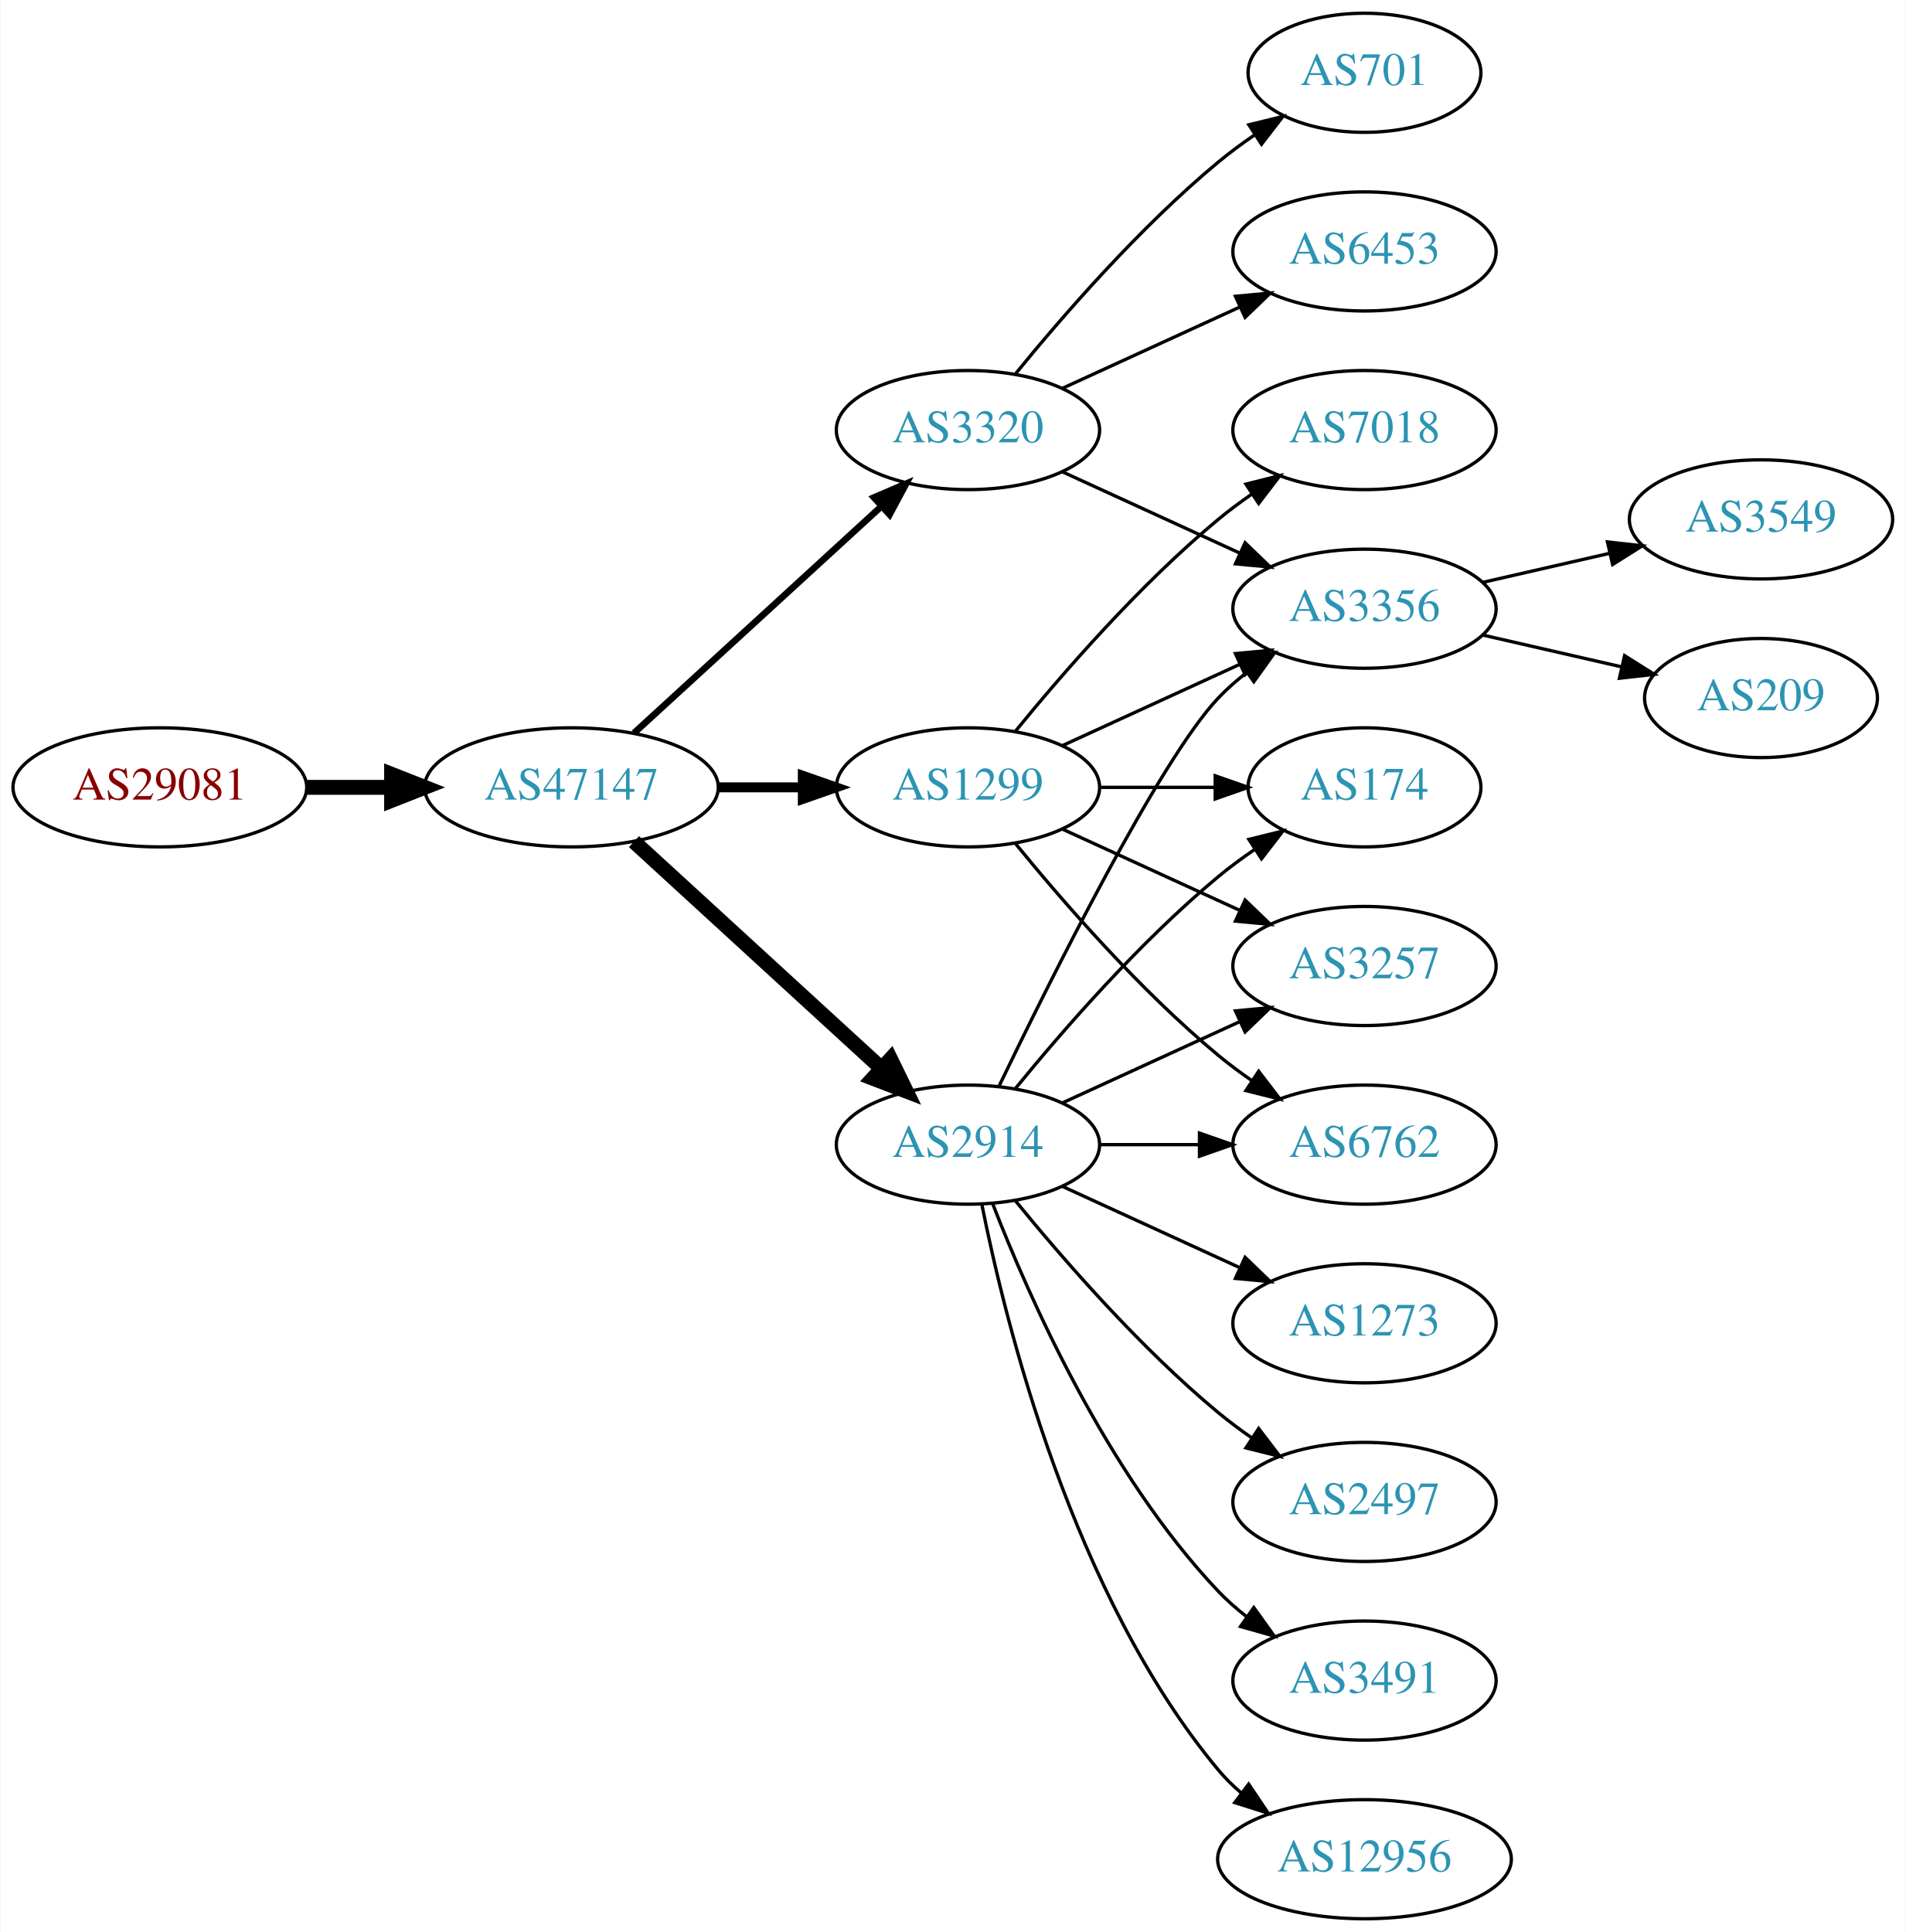
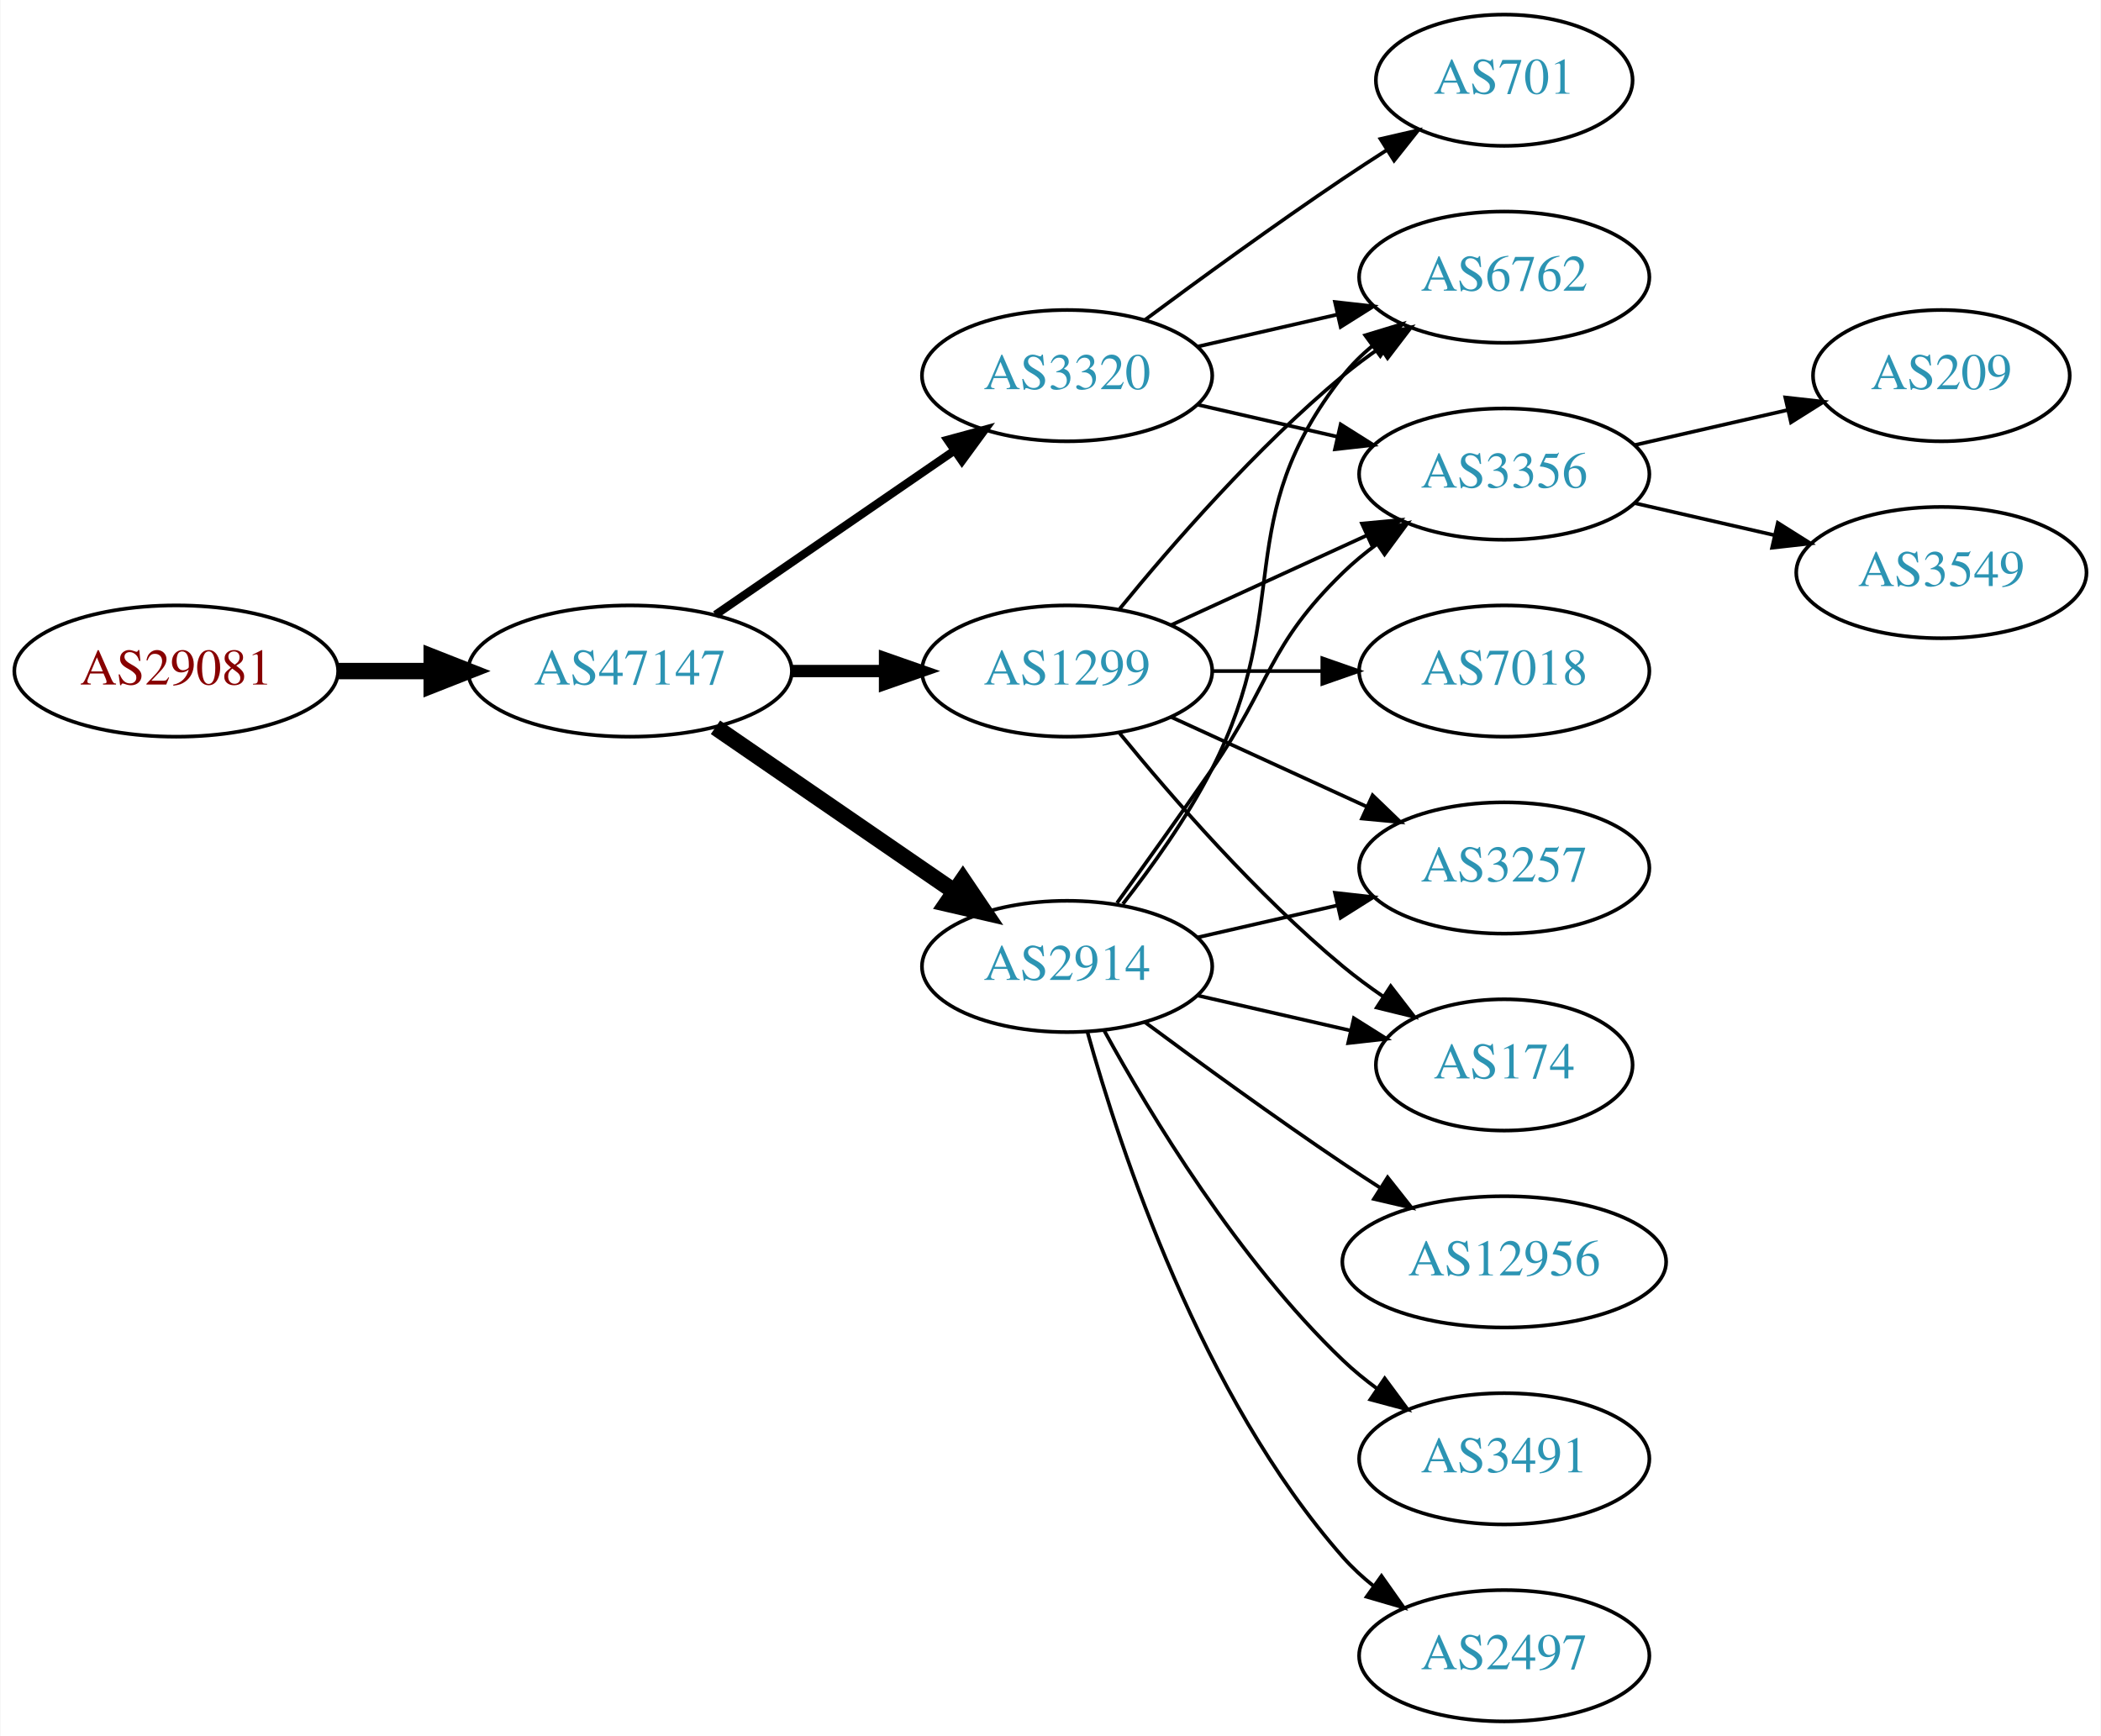
- <svg xmlns="http://www.w3.org/2000/svg" xmlns:xlink="http://www.w3.org/1999/xlink" width="576pt" height="584pt" viewBox="0.00 0.00 575.76 584.00">
-   <g id="graph0" class="graph" transform="scale(1 1) rotate(0) translate(4 580)">
-     <polygon fill="white" stroke="none" points="-4,4 -4,-580 571.762,-580 571.762,4 -4,4" />
+ <svg xmlns="http://www.w3.org/2000/svg" xmlns:xlink="http://www.w3.org/1999/xlink" width="576pt" height="476pt" viewBox="0.00 0.00 575.76 476.00">
+   <g id="graph0" class="graph" transform="scale(1 1) rotate(0) translate(4 472)">
+     <polygon fill="white" stroke="none" points="-4,4 -4,-472 571.762,-472 571.762,4 -4,4" />
    <g id="node1" class="node">
      <g id="a_node1">
        <a xlink:href="/asn/29081" xlink:title="AS29081 ~ WVNET-AT-AS [AT]">
-           <ellipse fill="#ffffff" stroke="black" cx="44.196" cy="-342" rx="44.393" ry="18" />
-           <text text-anchor="middle" x="44.196" y="-338.3" font-family="Times,serif" font-size="14.00" fill="#880000">AS29081</text>
+           <ellipse fill="#ffffff" stroke="black" cx="44.196" cy="-288" rx="44.393" ry="18" />
+           <text text-anchor="middle" x="44.196" y="-284.3" font-family="Times,serif" font-size="14.00" fill="#880000">AS29081</text>
        </a>
      </g>
    </g>
    <g id="node2" class="node">
      <g id="a_node2">
        <a xlink:href="/asn/47147" xlink:title="AS47147 ~ ANEXIA Internetdienstleistungs GmbH [AT]">
-           <ellipse fill="#ffffff" stroke="black" cx="168.588" cy="-342" rx="44.393" ry="18" />
-           <text text-anchor="middle" x="168.588" y="-338.3" font-family="Times,serif" font-size="14.00" fill="#2c94b3">AS47147</text>
+           <ellipse fill="#ffffff" stroke="black" cx="168.588" cy="-288" rx="44.393" ry="18" />
+           <text text-anchor="middle" x="168.588" y="-284.3" font-family="Times,serif" font-size="14.00" fill="#2c94b3">AS47147</text>
        </a>
      </g>
    </g>
    <g id="edge1" class="edge">
-       <path fill="none" stroke="black" stroke-width="4.5" d="M88.692,-342C96.898,-342 105.569,-342 114.041,-342" />
-       <polygon fill="black" stroke="black" stroke-width="4.5" points="114.233,-345.938 124.233,-342 114.233,-338.063 114.233,-345.938" />
+       <path fill="none" stroke="black" stroke-width="4.5" d="M88.692,-288C96.898,-288 105.569,-288 114.041,-288" />
+       <polygon fill="black" stroke="black" stroke-width="4.5" points="114.233,-291.938 124.233,-288 114.233,-284.063 114.233,-291.938" />
    </g>
    <g id="node3" class="node">
      <g id="a_node3">
-         <a xlink:href="/asn/1299" xlink:title="AS1299 ~ Telia Carrier [EU]">
-           <ellipse fill="#ffffff" stroke="black" cx="288.431" cy="-342" rx="39.794" ry="18" />
-           <text text-anchor="middle" x="288.431" y="-338.3" font-family="Times,serif" font-size="14.00" fill="#2c94b3">AS1299</text>
+         <a xlink:href="/asn/3320" xlink:title="AS3320 ~ DTAG [DE]">
+           <ellipse fill="#ffffff" stroke="black" cx="288.431" cy="-369" rx="39.794" ry="18" />
+           <text text-anchor="middle" x="288.431" y="-365.3" font-family="Times,serif" font-size="14.00" fill="#2c94b3">AS3320</text>
        </a>
      </g>
    </g>
    <g id="edge2" class="edge">
-       <path fill="none" stroke="black" stroke-width="3" d="M212.799,-342C221.112,-342 229.875,-342 238.357,-342" />
-       <polygon fill="black" stroke="black" stroke-width="3" points="238.516,-345.5 248.516,-342 238.516,-338.5 238.516,-345.5" />
+       <path fill="none" stroke="black" stroke-width="2.25" d="M192.031,-303.426C210.612,-316.198 237.173,-334.455 257.553,-348.463" />
+       <polygon fill="black" stroke="black" stroke-width="2.25" points="255.643,-351.398 265.867,-354.178 259.609,-345.629 255.643,-351.398" />
    </g>
    <g id="node4" class="node">
      <g id="a_node4">
-         <a xlink:href="/asn/3320" xlink:title="AS3320 ~ DTAG [DE]">
-           <ellipse fill="#ffffff" stroke="black" cx="288.431" cy="-450" rx="39.794" ry="18" />
-           <text text-anchor="middle" x="288.431" y="-446.3" font-family="Times,serif" font-size="14.00" fill="#2c94b3">AS3320</text>
+         <a xlink:href="/asn/2914" xlink:title="AS2914 ~ NTT America, Inc. [US]">
+           <ellipse fill="#ffffff" stroke="black" cx="288.431" cy="-207" rx="39.794" ry="18" />
+           <text text-anchor="middle" x="288.431" y="-203.3" font-family="Times,serif" font-size="14.00" fill="#2c94b3">AS2914</text>
        </a>
      </g>
    </g>
    <g id="edge3" class="edge">
-       <path fill="none" stroke="black" stroke-width="2" d="M187.486,-358.403C207.414,-376.667 239.772,-406.322 262.249,-426.921" />
-       <polygon fill="black" stroke="black" stroke-width="2" points="260.014,-429.62 269.751,-433.797 264.743,-424.46 260.014,-429.62" />
+       <path fill="none" stroke="black" stroke-width="4.5" d="M192.031,-272.574C210.612,-259.802 237.173,-241.545 257.553,-227.537" />
+       <polygon fill="black" stroke="black" stroke-width="4.5" points="259.856,-230.731 265.867,-221.822 255.396,-224.242 259.856,-230.731" />
    </g>
    <g id="node5" class="node">
      <g id="a_node5">
-         <a xlink:href="/asn/2914" xlink:title="AS2914 ~ NTT America, Inc. [US]">
-           <ellipse fill="#ffffff" stroke="black" cx="288.431" cy="-234" rx="39.794" ry="18" />
-           <text text-anchor="middle" x="288.431" y="-230.3" font-family="Times,serif" font-size="14.00" fill="#2c94b3">AS2914</text>
+         <a xlink:href="/asn/1299" xlink:title="AS1299 ~ Telia Carrier [EU]">
+           <ellipse fill="#ffffff" stroke="black" cx="288.431" cy="-288" rx="39.794" ry="18" />
+           <text text-anchor="middle" x="288.431" y="-284.3" font-family="Times,serif" font-size="14.00" fill="#2c94b3">AS1299</text>
        </a>
      </g>
    </g>
    <g id="edge4" class="edge">
-       <path fill="none" stroke="black" stroke-width="4.5" d="M187.486,-325.597C207.414,-307.333 239.772,-277.678 262.249,-257.079" />
-       <polygon fill="black" stroke="black" stroke-width="4.5" points="265.039,-259.863 269.751,-250.203 259.718,-254.057 265.039,-259.863" />
+       <path fill="none" stroke="black" stroke-width="3.375" d="M212.799,-288C221.112,-288 229.875,-288 238.357,-288" />
+       <polygon fill="black" stroke="black" stroke-width="3.375" points="238.516,-291.5 248.516,-288 238.516,-284.5 238.516,-291.5" />
    </g>
    <g id="node6" class="node">
      <g id="a_node6">
-         <a xlink:href="/asn/7018" xlink:title="AS7018 ~ AT&amp;T Services, Inc. [US]">
-           <ellipse fill="#ffffff" stroke="black" cx="408.273" cy="-450" rx="39.794" ry="18" />
-           <text text-anchor="middle" x="408.273" y="-446.3" font-family="Times,serif" font-size="14.00" fill="#2c94b3">AS7018</text>
+         <a xlink:href="/asn/6762" xlink:title="AS6762 ~ TELECOM ITALIA SPARKLE S.p.A. [IT]">
+           <ellipse fill="#ffffff" stroke="black" cx="408.273" cy="-396" rx="39.794" ry="18" />
+           <text text-anchor="middle" x="408.273" y="-392.3" font-family="Times,serif" font-size="14.00" fill="#2c94b3">AS6762</text>
        </a>
      </g>
    </g>
    <g id="edge5" class="edge">
-       <path fill="none" stroke="black" d="M302.85,-359.065C316.964,-376.375 340.379,-403.345 364.077,-423 367.294,-425.668 370.794,-428.27 374.365,-430.741" />
-       <polygon fill="black" stroke="black" points="372.442,-433.666 382.721,-436.236 376.288,-427.817 372.442,-433.666" />
+       <path fill="none" stroke="black" d="M324.15,-376.955C336.15,-379.704 349.771,-382.825 362.463,-385.733" />
+       <polygon fill="black" stroke="black" points="361.866,-389.187 372.395,-388.009 363.429,-382.364 361.866,-389.187" />
    </g>
    <g id="node7" class="node">
      <g id="a_node7">
-         <a xlink:href="/asn/174" xlink:title="AS174 ~ Cogent Communications [US]">
-           <ellipse fill="#ffffff" stroke="black" cx="408.273" cy="-342" rx="35.194" ry="18" />
-           <text text-anchor="middle" x="408.273" y="-338.3" font-family="Times,serif" font-size="14.00" fill="#2c94b3">AS174</text>
+         <a xlink:href="/asn/701" xlink:title="AS701 ~ UUNET [US]">
+           <ellipse fill="#ffffff" stroke="black" cx="408.273" cy="-450" rx="35.194" ry="18" />
+           <text text-anchor="middle" x="408.273" y="-446.3" font-family="Times,serif" font-size="14.00" fill="#2c94b3">AS701</text>
        </a>
      </g>
    </g>
    <g id="edge6" class="edge">
-       <path fill="none" stroke="black" d="M328.343,-342C339.43,-342 351.59,-342 362.972,-342" />
-       <polygon fill="black" stroke="black" points="363.154,-345.5 373.154,-342 363.154,-338.5 363.154,-345.5" />
+       <path fill="none" stroke="black" d="M309.761,-384.277C324.623,-395.304 345.368,-410.407 364.077,-423 367.895,-425.569 371.945,-428.21 375.975,-430.786" />
+       <polygon fill="black" stroke="black" points="374.344,-433.895 384.669,-436.271 378.079,-427.975 374.344,-433.895" />
    </g>
    <g id="node8" class="node">
      <g id="a_node8">
        <a xlink:href="/asn/3356" xlink:title="AS3356 ~ Level 3 Parent, LLC [US]">
-           <ellipse fill="#ffffff" stroke="black" cx="408.273" cy="-396" rx="39.794" ry="18" />
-           <text text-anchor="middle" x="408.273" y="-392.3" font-family="Times,serif" font-size="14.00" fill="#2c94b3">AS3356</text>
+           <ellipse fill="#ffffff" stroke="black" cx="408.273" cy="-342" rx="39.794" ry="18" />
+           <text text-anchor="middle" x="408.273" y="-338.3" font-family="Times,serif" font-size="14.00" fill="#2c94b3">AS3356</text>
        </a>
      </g>
    </g>
    <g id="edge7" class="edge">
-       <path fill="none" stroke="black" d="M317.06,-354.661C333.017,-361.973 353.287,-371.261 370.57,-379.181" />
-       <polygon fill="black" stroke="black" points="369.269,-382.435 379.818,-383.419 372.185,-376.071 369.269,-382.435" />
+       <path fill="none" stroke="black" d="M324.15,-361.045C336.15,-358.296 349.771,-355.175 362.463,-352.267" />
+       <polygon fill="black" stroke="black" points="363.429,-355.636 372.395,-349.991 361.866,-348.813 363.429,-355.636" />
+     </g>
+     <g id="edge12" class="edge">
+       <path fill="none" stroke="black" d="M303.727,-224.14C311.713,-234.353 321.375,-247.853 328.077,-261 351.058,-306.077 332.779,-329.246 364.077,-369 366.402,-371.953 369.146,-374.67 372.105,-377.147" />
+       <polygon fill="black" stroke="black" points="370.165,-380.064 380.302,-383.145 374.298,-374.415 370.165,-380.064" />
+     </g>
+     <g id="edge14" class="edge">
+       <path fill="none" stroke="black" d="M302.11,-224.406C309.725,-234.937 319.558,-248.67 328.077,-261 344.473,-284.731 343.384,-294.906 364.077,-315 366.922,-317.763 370.096,-320.386 373.396,-322.834" />
+       <polygon fill="black" stroke="black" points="371.513,-325.786 381.744,-328.538 375.462,-320.006 371.513,-325.786" />
    </g>
    <g id="node9" class="node">
      <g id="a_node9">
-         <a xlink:href="/asn/3257" xlink:title="AS3257 ~ GTT [DE]">
-           <ellipse fill="#ffffff" stroke="black" cx="408.273" cy="-288" rx="39.794" ry="18" />
-           <text text-anchor="middle" x="408.273" y="-284.3" font-family="Times,serif" font-size="14.00" fill="#2c94b3">AS3257</text>
+         <a xlink:href="/asn/174" xlink:title="AS174 ~ Cogent Communications [US]">
+           <ellipse fill="#ffffff" stroke="black" cx="408.273" cy="-180" rx="35.194" ry="18" />
+           <text text-anchor="middle" x="408.273" y="-176.3" font-family="Times,serif" font-size="14.00" fill="#2c94b3">AS174</text>
        </a>
      </g>
    </g>
    <g id="edge8" class="edge">
-       <path fill="none" stroke="black" d="M317.06,-329.339C333.017,-322.027 353.287,-312.739 370.57,-304.819" />
-       <polygon fill="black" stroke="black" points="372.185,-307.929 379.818,-300.581 369.269,-301.565 372.185,-307.929" />
+       <path fill="none" stroke="black" d="M324.15,-199.045C337.243,-196.045 352.265,-192.604 365.906,-189.478" />
+       <polygon fill="black" stroke="black" points="367.047,-192.807 376.013,-187.162 365.484,-185.984 367.047,-192.807" />
    </g>
    <g id="node10" class="node">
      <g id="a_node10">
-         <a xlink:href="/asn/6762" xlink:title="AS6762 ~ TELECOM ITALIA SPARKLE S.p.A. [IT]">
+         <a xlink:href="/asn/3257" xlink:title="AS3257 ~ GTT [DE]">
          <ellipse fill="#ffffff" stroke="black" cx="408.273" cy="-234" rx="39.794" ry="18" />
-           <text text-anchor="middle" x="408.273" y="-230.3" font-family="Times,serif" font-size="14.00" fill="#2c94b3">AS6762</text>
+           <text text-anchor="middle" x="408.273" y="-230.3" font-family="Times,serif" font-size="14.00" fill="#2c94b3">AS3257</text>
        </a>
      </g>
    </g>
    <g id="edge9" class="edge">
-       <path fill="none" stroke="black" d="M302.85,-324.935C316.964,-307.625 340.379,-280.655 364.077,-261 367.294,-258.332 370.794,-255.73 374.365,-253.259" />
-       <polygon fill="black" stroke="black" points="376.288,-256.183 382.721,-247.764 372.442,-250.334 376.288,-256.183" />
-     </g>
-     <g id="edge10" class="edge">
-       <path fill="none" stroke="black" d="M317.06,-437.339C333.017,-430.027 353.287,-420.739 370.57,-412.819" />
-       <polygon fill="black" stroke="black" points="372.185,-415.929 379.818,-408.581 369.269,-409.565 372.185,-415.929" />
+       <path fill="none" stroke="black" d="M324.15,-214.955C336.15,-217.704 349.771,-220.825 362.463,-223.733" />
+       <polygon fill="black" stroke="black" points="361.866,-227.187 372.395,-226.009 363.429,-220.364 361.866,-227.187" />
    </g>
    <g id="node11" class="node">
      <g id="a_node11">
-         <a xlink:href="/asn/701" xlink:title="AS701 ~ UUNET [US]">
-           <ellipse fill="#ffffff" stroke="black" cx="408.273" cy="-558" rx="35.194" ry="18" />
-           <text text-anchor="middle" x="408.273" y="-554.3" font-family="Times,serif" font-size="14.00" fill="#2c94b3">AS701</text>
-         </a>
-       </g>
-     </g>
-     <g id="edge11" class="edge">
-       <path fill="none" stroke="black" d="M302.85,-467.065C316.964,-484.375 340.379,-511.345 364.077,-531 367.54,-533.872 371.333,-536.669 375.187,-539.308" />
-       <polygon fill="black" stroke="black" points="373.33,-542.275 383.62,-544.797 377.149,-536.408 373.33,-542.275" />
+         <a xlink:href="/asn/12956" xlink:title="AS12956 ~ TELXIUS [ES]">
+           <ellipse fill="#ffffff" stroke="black" cx="408.273" cy="-126" rx="44.393" ry="18" />
+           <text text-anchor="middle" x="408.273" y="-122.3" font-family="Times,serif" font-size="14.00" fill="#2c94b3">AS12956</text>
+         </a>
+       </g>
+     </g>
+     <g id="edge10" class="edge">
+       <path fill="none" stroke="black" d="M309.761,-191.723C324.623,-180.696 345.368,-165.593 364.077,-153 367.367,-150.785 370.83,-148.518 374.304,-146.285" />
+       <polygon fill="black" stroke="black" points="376.301,-149.163 382.872,-140.852 372.552,-143.252 376.301,-149.163" />
    </g>
    <g id="node12" class="node">
      <g id="a_node12">
-         <a xlink:href="/asn/6453" xlink:title="AS6453 ~ TATA COMMUNICATIONS (AMERICA) INC [US]">
-           <ellipse fill="#ffffff" stroke="black" cx="408.273" cy="-504" rx="39.794" ry="18" />
-           <text text-anchor="middle" x="408.273" y="-500.3" font-family="Times,serif" font-size="14.00" fill="#2c94b3">AS6453</text>
-         </a>
-       </g>
-     </g>
-     <g id="edge12" class="edge">
-       <path fill="none" stroke="black" d="M317.06,-462.661C333.017,-469.973 353.287,-479.261 370.57,-487.181" />
-       <polygon fill="black" stroke="black" points="369.269,-490.435 379.818,-491.419 372.185,-484.071 369.269,-490.435" />
-     </g>
-     <g id="edge14" class="edge">
-       <path fill="none" stroke="black" d="M302.85,-251.065C316.964,-268.375 340.379,-295.345 364.077,-315 367.54,-317.872 371.333,-320.669 375.187,-323.308" />
-       <polygon fill="black" stroke="black" points="373.33,-326.275 383.62,-328.797 377.149,-320.408 373.33,-326.275" />
-     </g>
-     <g id="edge20" class="edge">
-       <path fill="none" stroke="black" d="M297.778,-251.595C313.245,-283.732 346.39,-350.34 364.077,-369 366.663,-371.728 369.581,-374.294 372.649,-376.677" />
-       <polygon fill="black" stroke="black" points="370.803,-379.658 380.997,-382.543 374.827,-373.93 370.803,-379.658" />
-     </g>
-     <g id="edge19" class="edge">
-       <path fill="none" stroke="black" d="M317.06,-246.661C333.017,-253.973 353.287,-263.261 370.57,-271.181" />
-       <polygon fill="black" stroke="black" points="369.269,-274.435 379.818,-275.419 372.185,-268.071 369.269,-274.435" />
-     </g>
-     <g id="edge17" class="edge">
-       <path fill="none" stroke="black" d="M328.343,-234C337.897,-234 348.246,-234 358.209,-234" />
-       <polygon fill="black" stroke="black" points="358.402,-237.5 368.402,-234 358.402,-230.5 358.402,-237.5" />
+         <a xlink:href="/asn/3491" xlink:title="AS3491 ~ PCCW Global, Inc. [US]">
+           <ellipse fill="#ffffff" stroke="black" cx="408.273" cy="-72" rx="39.794" ry="18" />
+           <text text-anchor="middle" x="408.273" y="-68.3" font-family="Times,serif" font-size="14.00" fill="#2c94b3">AS3491</text>
+         </a>
+       </g>
+     </g>
+     <g id="edge11" class="edge">
+       <path fill="none" stroke="black" d="M298.672,-189.287C311.218,-166.439 335.394,-126.389 364.077,-99 366.946,-96.261 370.134,-93.653 373.443,-91.215" />
+       <polygon fill="black" stroke="black" points="375.507,-94.044 381.803,-85.523 371.567,-88.258 375.507,-94.044" />
    </g>
    <g id="node13" class="node">
      <g id="a_node13">
        <a xlink:href="/asn/2497" xlink:title="AS2497 ~ Internet Initiative Japan Inc. [JP]">
-           <ellipse fill="#ffffff" stroke="black" cx="408.273" cy="-126" rx="39.794" ry="18" />
-           <text text-anchor="middle" x="408.273" y="-122.3" font-family="Times,serif" font-size="14.00" fill="#2c94b3">AS2497</text>
+           <ellipse fill="#ffffff" stroke="black" cx="408.273" cy="-18" rx="39.794" ry="18" />
+           <text text-anchor="middle" x="408.273" y="-14.3" font-family="Times,serif" font-size="14.00" fill="#2c94b3">AS2497</text>
        </a>
      </g>
    </g>
    <g id="edge13" class="edge">
-       <path fill="none" stroke="black" d="M302.85,-216.935C316.964,-199.625 340.379,-172.655 364.077,-153 367.294,-150.332 370.794,-147.73 374.365,-145.259" />
-       <polygon fill="black" stroke="black" points="376.288,-148.183 382.721,-139.764 372.442,-142.334 376.288,-148.183" />
+       <path fill="none" stroke="black" d="M294.004,-189.054C302.909,-157.005 325.194,-89.158 364.077,-45 366.561,-42.179 369.411,-39.551 372.437,-37.129" />
+       <polygon fill="black" stroke="black" points="374.622,-39.869 380.726,-31.209 370.554,-34.172 374.622,-39.869" />
+     </g>
+     <g id="edge15" class="edge">
+       <path fill="none" stroke="black" d="M302.85,-305.065C316.964,-322.375 340.379,-349.345 364.077,-369 367.294,-371.668 370.794,-374.27 374.365,-376.741" />
+       <polygon fill="black" stroke="black" points="372.442,-379.666 382.721,-382.236 376.288,-373.817 372.442,-379.666" />
+     </g>
+     <g id="edge19" class="edge">
+       <path fill="none" stroke="black" d="M317.06,-300.661C333.017,-307.973 353.287,-317.261 370.57,-325.181" />
+       <polygon fill="black" stroke="black" points="369.269,-328.435 379.818,-329.419 372.185,-322.071 369.269,-328.435" />
+     </g>
+     <g id="edge16" class="edge">
+       <path fill="none" stroke="black" d="M302.85,-270.935C316.964,-253.625 340.379,-226.655 364.077,-207 367.54,-204.128 371.333,-201.331 375.187,-198.692" />
+       <polygon fill="black" stroke="black" points="377.149,-201.592 383.62,-193.203 373.33,-195.725 377.149,-201.592" />
+     </g>
+     <g id="edge17" class="edge">
+       <path fill="none" stroke="black" d="M317.06,-275.339C333.017,-268.027 353.287,-258.739 370.57,-250.819" />
+       <polygon fill="black" stroke="black" points="372.185,-253.929 379.818,-246.581 369.269,-247.565 372.185,-253.929" />
    </g>
    <g id="node14" class="node">
      <g id="a_node14">
-         <a xlink:href="/asn/3491" xlink:title="AS3491 ~ PCCW Global, Inc. [US]">
-           <ellipse fill="#ffffff" stroke="black" cx="408.273" cy="-72" rx="39.794" ry="18" />
-           <text text-anchor="middle" x="408.273" y="-68.3" font-family="Times,serif" font-size="14.00" fill="#2c94b3">AS3491</text>
-         </a>
-       </g>
-     </g>
-     <g id="edge15" class="edge">
-       <path fill="none" stroke="black" d="M295.954,-216.006C306.704,-188.272 330.362,-134.571 364.077,-99 366.663,-96.272 369.581,-93.706 372.649,-91.323" />
-       <polygon fill="black" stroke="black" points="374.827,-94.07 380.997,-85.457 370.803,-88.342 374.827,-94.07" />
+         <a xlink:href="/asn/7018" xlink:title="AS7018 ~ AT&amp;T Services, Inc. [US]">
+           <ellipse fill="#ffffff" stroke="black" cx="408.273" cy="-288" rx="39.794" ry="18" />
+           <text text-anchor="middle" x="408.273" y="-284.3" font-family="Times,serif" font-size="14.00" fill="#2c94b3">AS7018</text>
+         </a>
+       </g>
+     </g>
+     <g id="edge18" class="edge">
+       <path fill="none" stroke="black" d="M328.343,-288C337.897,-288 348.246,-288 358.209,-288" />
+       <polygon fill="black" stroke="black" points="358.402,-291.5 368.402,-288 358.402,-284.5 358.402,-291.5" />
    </g>
    <g id="node15" class="node">
      <g id="a_node15">
-         <a xlink:href="/asn/12956" xlink:title="AS12956 ~ TELXIUS [ES]">
-           <ellipse fill="#ffffff" stroke="black" cx="408.273" cy="-18" rx="44.393" ry="18" />
-           <text text-anchor="middle" x="408.273" y="-14.3" font-family="Times,serif" font-size="14.00" fill="#2c94b3">AS12956</text>
-         </a>
-       </g>
-     </g>
-     <g id="edge16" class="edge">
-       <path fill="none" stroke="black" d="M292.629,-215.927C299.793,-179.859 320.067,-97.875 364.077,-45 366.171,-42.485 368.561,-40.133 371.119,-37.949" />
-       <polygon fill="black" stroke="black" points="373.27,-40.711 379.167,-31.909 369.068,-35.113 373.27,-40.711" />
-     </g>
-     <g id="node16" class="node">
-       <g id="a_node16">
-         <a xlink:href="/asn/1273" xlink:title="AS1273 ~ Vodafone Group PLC [EU]">
-           <ellipse fill="#ffffff" stroke="black" cx="408.273" cy="-180" rx="39.794" ry="18" />
-           <text text-anchor="middle" x="408.273" y="-176.3" font-family="Times,serif" font-size="14.00" fill="#2c94b3">AS1273</text>
-         </a>
-       </g>
-     </g>
-     <g id="edge18" class="edge">
-       <path fill="none" stroke="black" d="M317.06,-221.339C333.017,-214.027 353.287,-204.739 370.57,-196.819" />
-       <polygon fill="black" stroke="black" points="372.185,-199.929 379.818,-192.581 369.269,-193.565 372.185,-199.929" />
-     </g>
-     <g id="node17" class="node">
-       <g id="a_node17">
-         <a xlink:href="/asn/3549" xlink:title="AS3549 ~ Level 3 Parent, LLC [US]">
-           <ellipse fill="#ffffff" stroke="black" cx="528.116" cy="-423" rx="39.794" ry="18" />
-           <text text-anchor="middle" x="528.116" y="-419.3" font-family="Times,serif" font-size="14.00" fill="#2c94b3">AS3549</text>
-         </a>
-       </g>
-     </g>
-     <g id="edge21" class="edge">
-       <path fill="none" stroke="black" d="M443.993,-403.955C455.993,-406.704 469.613,-409.825 482.306,-412.733" />
-       <polygon fill="black" stroke="black" points="481.708,-416.187 492.238,-415.009 483.272,-409.364 481.708,-416.187" />
-     </g>
-     <g id="node18" class="node">
-       <g id="a_node18">
        <a xlink:href="/asn/209" xlink:title="AS209 ~ CenturyLink Communications, LLC [US]">
          <ellipse fill="#ffffff" stroke="black" cx="528.116" cy="-369" rx="35.194" ry="18" />
          <text text-anchor="middle" x="528.116" y="-365.3" font-family="Times,serif" font-size="14.00" fill="#2c94b3">AS209</text>
        </a>
      </g>
    </g>
-     <g id="edge22" class="edge">
-       <path fill="none" stroke="black" d="M443.993,-388.045C457.085,-385.045 472.107,-381.604 485.748,-378.478" />
-       <polygon fill="black" stroke="black" points="486.89,-381.807 495.855,-376.162 485.326,-374.984 486.89,-381.807" />
+     <g id="edge20" class="edge">
+       <path fill="none" stroke="black" d="M443.993,-349.955C457.085,-352.955 472.107,-356.396 485.748,-359.522" />
+       <polygon fill="black" stroke="black" points="485.326,-363.016 495.855,-361.838 486.89,-356.193 485.326,-363.016" />
+     </g>
+     <g id="node16" class="node">
+       <g id="a_node16">
+         <a xlink:href="/asn/3549" xlink:title="AS3549 ~ Level 3 Parent, LLC [US]">
+           <ellipse fill="#ffffff" stroke="black" cx="528.116" cy="-315" rx="39.794" ry="18" />
+           <text text-anchor="middle" x="528.116" y="-311.3" font-family="Times,serif" font-size="14.00" fill="#2c94b3">AS3549</text>
+         </a>
+       </g>
+     </g>
+     <g id="edge21" class="edge">
+       <path fill="none" stroke="black" d="M443.993,-334.045C455.993,-331.296 469.613,-328.175 482.306,-325.267" />
+       <polygon fill="black" stroke="black" points="483.272,-328.636 492.238,-322.991 481.708,-321.813 483.272,-328.636" />
    </g>
  </g>
</svg>
